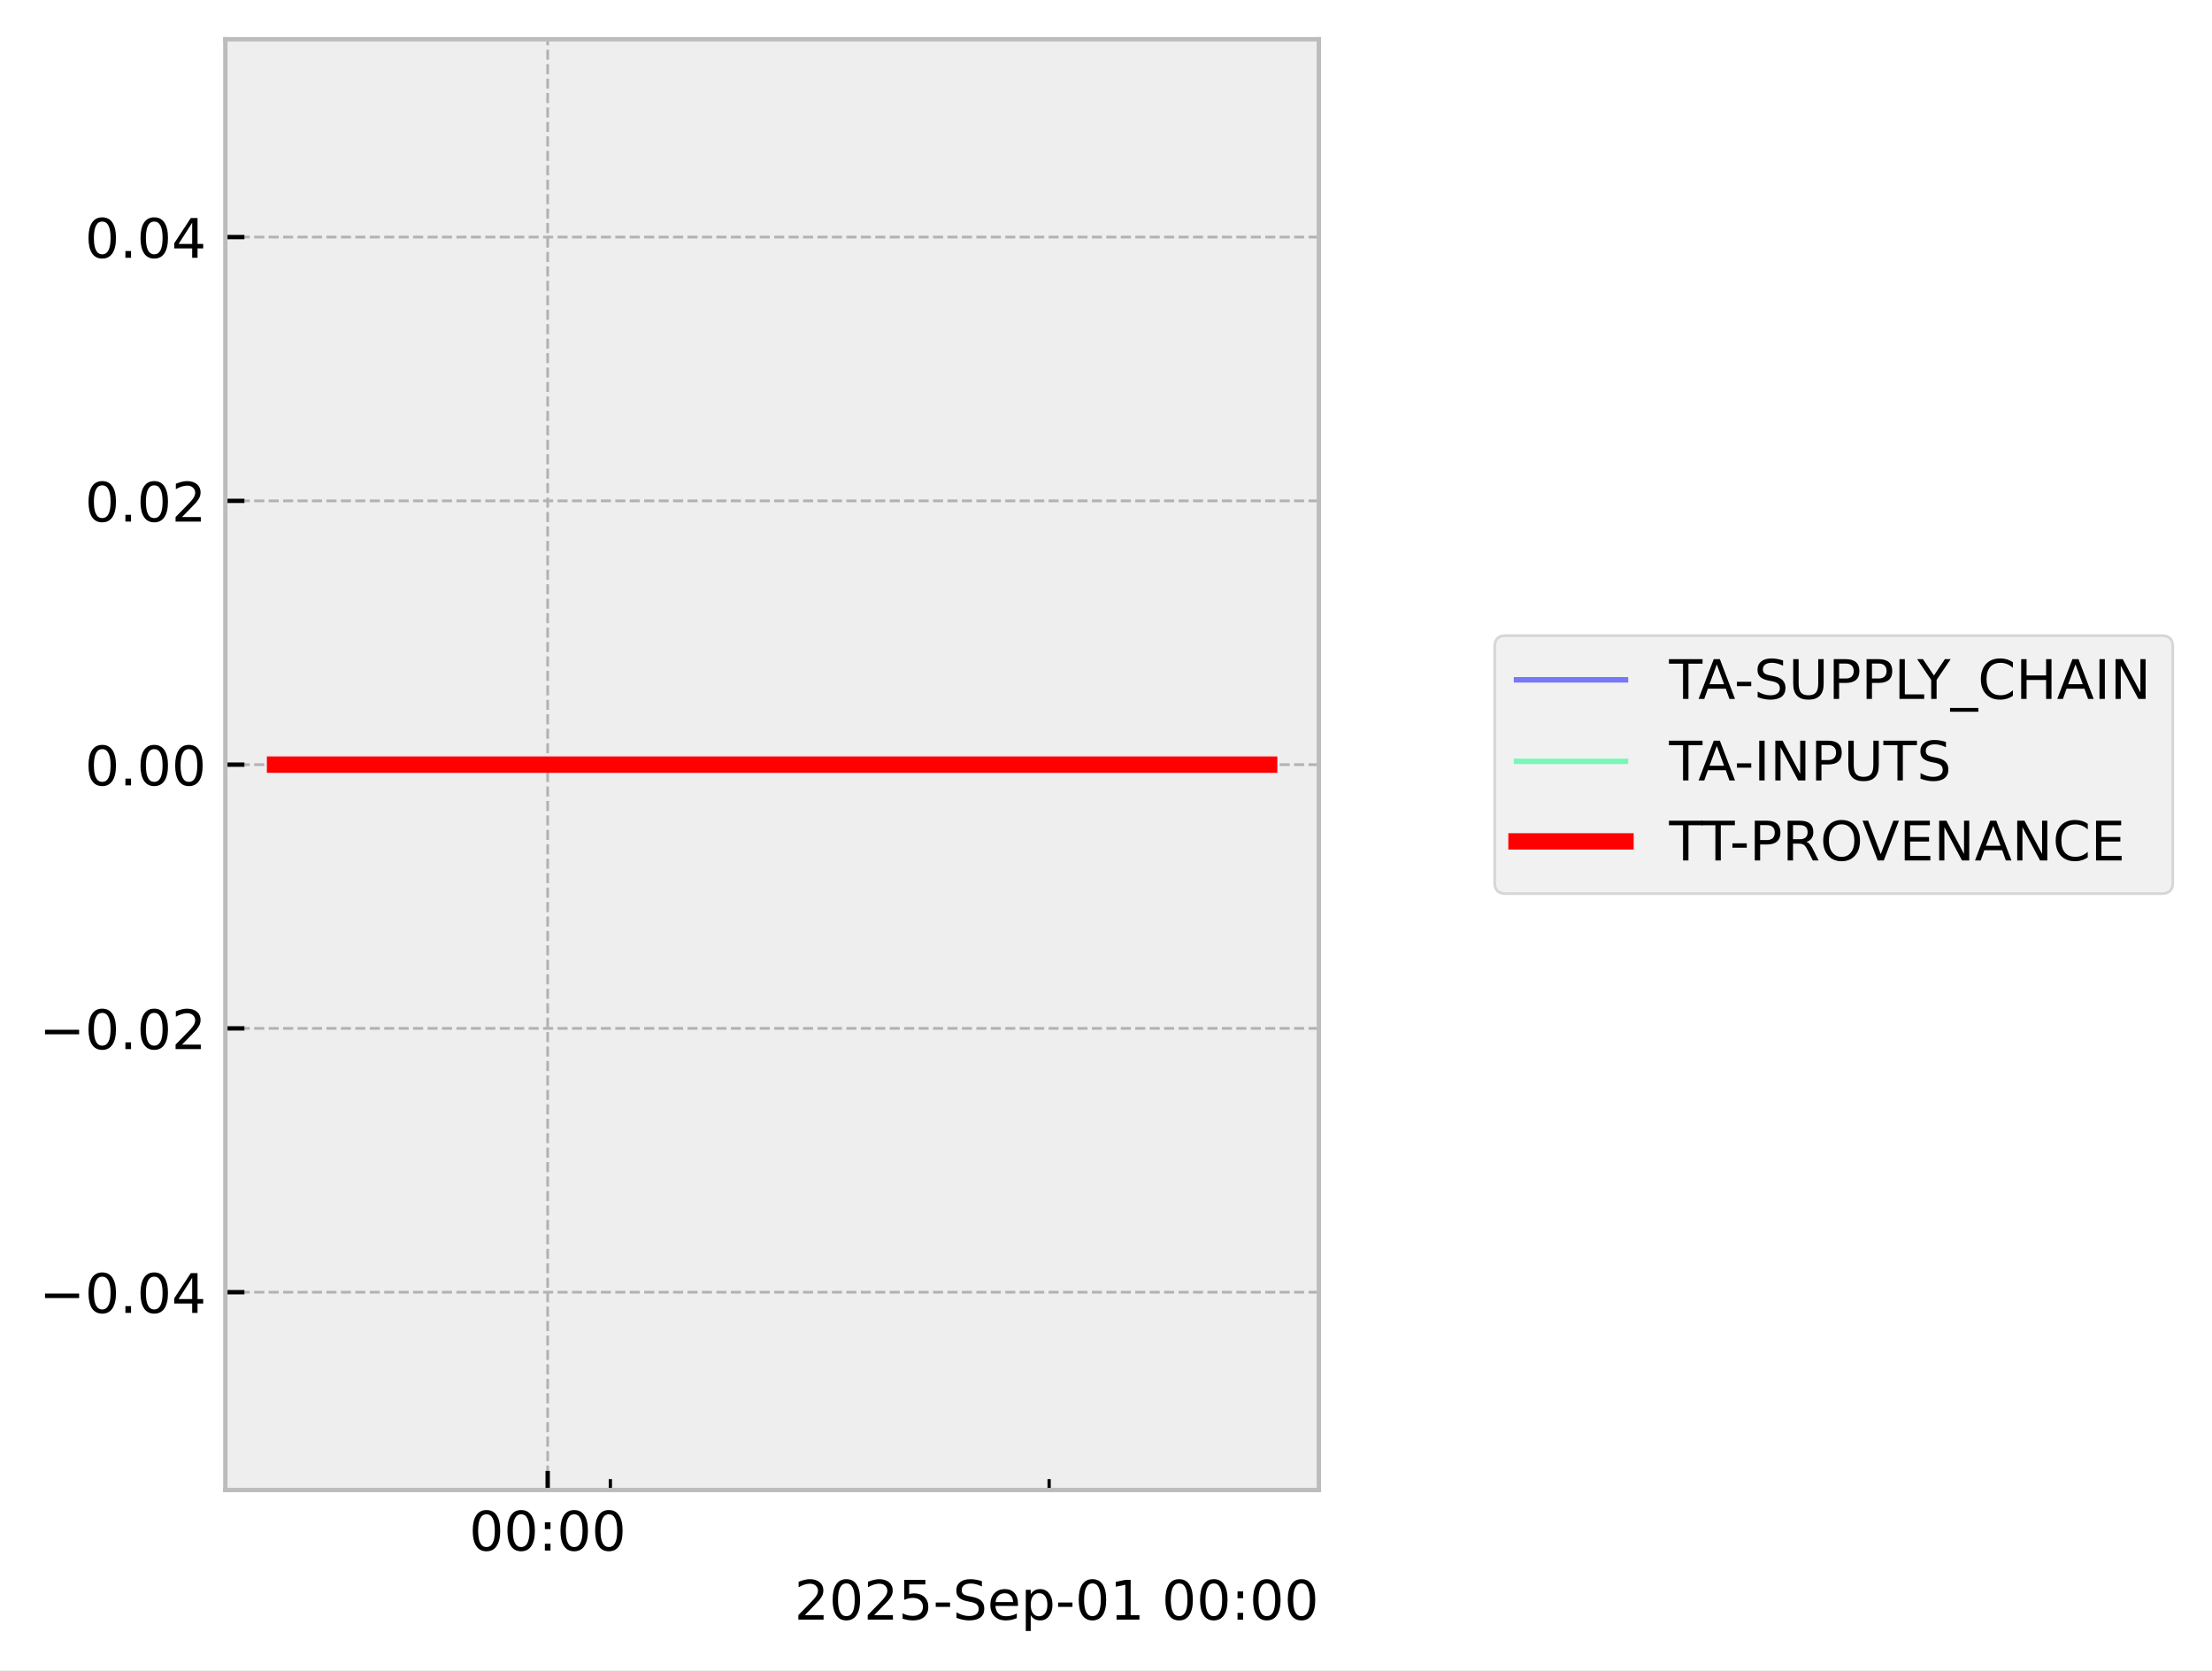
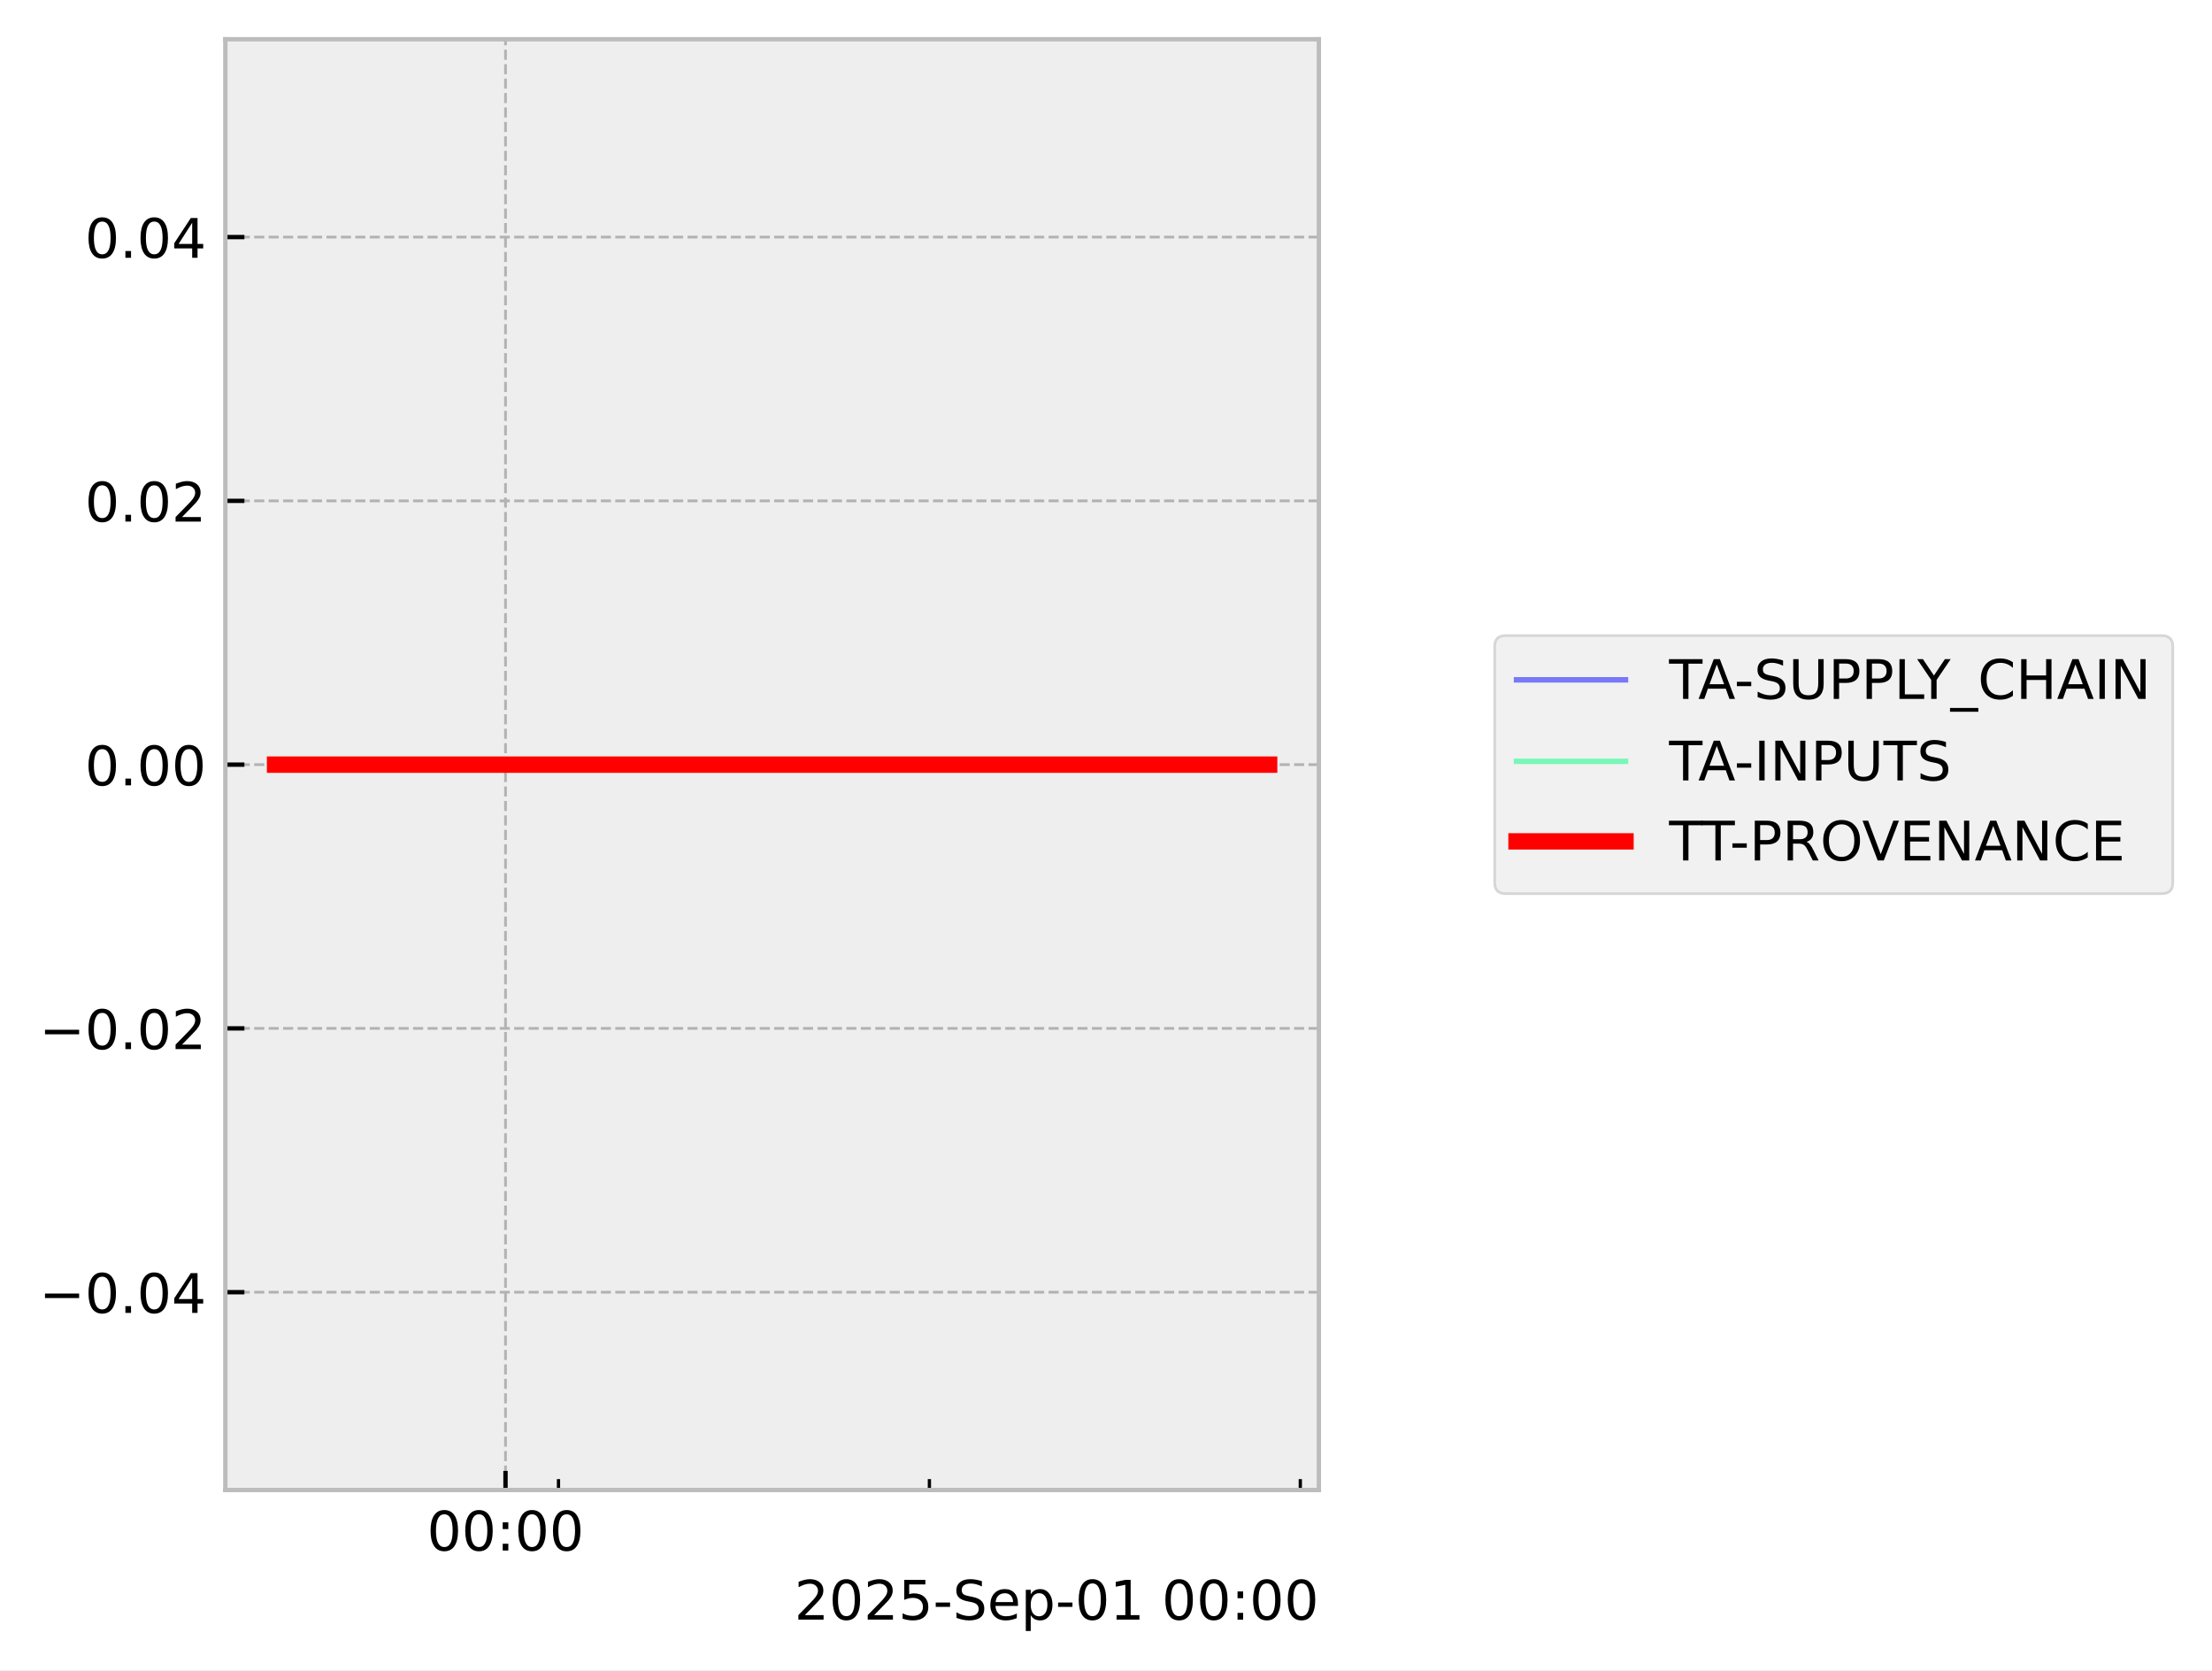
<svg xmlns="http://www.w3.org/2000/svg" xmlns:xlink="http://www.w3.org/1999/xlink" width="405.867pt" height="306.368pt" viewBox="0 0 405.867 306.368" version="1.1">
  <defs>
    <style type="text/css">*{stroke-linejoin: round; stroke-linecap: butt}</style>
  </defs>
  <g id="figure_1">
    <g id="patch_1">
      <path d="M 0 306.368  L 405.867 306.368  L 405.867 0  L 0 0  z " style="fill: #ffffff" />
    </g>
    <g id="axes_1">
      <g id="patch_2">
        <path d="M 41.345 273.312  L 241.991 273.312  L 241.991 7.2  L 41.345 7.2  z " style="fill: #eeeeee" />
      </g>
      <g id="matplotlib.axis_1">
        <g id="xtick_1">
          <g id="line2d_1">
-             <path d="M 100.49 273.312  L 100.49 7.2  " clip-path="url(#p81b7d636ad)" style="fill: none; stroke-dasharray: 1.85,0.8; stroke-dashoffset: 0; stroke: #b2b2b2; stroke-width: 0.5" />
+             <path d="M 92.752 273.312  L 92.752 7.2  " clip-path="url(#pb27c3510ae)" style="fill: none; stroke-dasharray: 1.85,0.8; stroke-dashoffset: 0; stroke: #b2b2b2; stroke-width: 0.5" />
          </g>
          <g id="line2d_2">
            <defs>
-               <path id="m522699fb15" d="M 0 0  L 0 -3.5  " style="stroke: #000000; stroke-width: 0.8" />
-             </defs>
-             <g>
-               <use xlink:href="#m522699fb15" x="100.49" y="273.312" style="stroke: #000000; stroke-width: 0.8" />
+               <path id="mb73e216f1b" d="M 0 0  L 0 -3.5  " style="stroke: #000000; stroke-width: 0.8" />
+             </defs>
+             <g>
+               <use xlink:href="#mb73e216f1b" x="92.752" y="273.312" style="stroke: #000000; stroke-width: 0.8" />
            </g>
          </g>
          <g id="text_1">
-             <g transform="translate(86.08015 284.4104) scale(0.1 -0.1)">
+             <g transform="translate(78.34269 284.4104) scale(0.1 -0.1)">
              <defs>
                <path id="DejaVuSans-30" d="M 2034 4250  Q 1547 4250 1301 3770  Q 1056 3291 1056 2328  Q 1056 1369 1301 889  Q 1547 409 2034 409  Q 2525 409 2770 889  Q 3016 1369 3016 2328  Q 3016 3291 2770 3770  Q 2525 4250 2034 4250  z M 2034 4750  Q 2819 4750 3233 4129  Q 3647 3509 3647 2328  Q 3647 1150 3233 529  Q 2819 -91 2034 -91  Q 1250 -91 836 529  Q 422 1150 422 2328  Q 422 3509 836 4129  Q 1250 4750 2034 4750  z " transform="scale(0.015625)" />
                <path id="DejaVuSans-3a" d="M 750 794  L 1409 794  L 1409 0  L 750 0  L 750 794  z M 750 3309  L 1409 3309  L 1409 2516  L 750 2516  L 750 3309  z " transform="scale(0.015625)" />
              </defs>
              <use xlink:href="#DejaVuSans-30" />
              <use xlink:href="#DejaVuSans-30" transform="translate(63.62305 0)" />
              <use xlink:href="#DejaVuSans-3a" transform="translate(127.2461 0)" />
              <use xlink:href="#DejaVuSans-30" transform="translate(160.9375 0)" />
              <use xlink:href="#DejaVuSans-30" transform="translate(224.5605 0)" />
            </g>
          </g>
        </g>
        <g id="xtick_2">
          <g id="line2d_3">
            <defs>
-               <path id="m6432339fb0" d="M 0 0  L 0 -2  " style="stroke: #000000; stroke-width: 0.6" />
-             </defs>
-             <g>
-               <use xlink:href="#m6432339fb0" x="111.991" y="273.312" style="stroke: #000000; stroke-width: 0.6" />
+               <path id="m9b89ef76f8" d="M 0 0  L 0 -2  " style="stroke: #000000; stroke-width: 0.6" />
+             </defs>
+             <g>
+               <use xlink:href="#m9b89ef76f8" x="102.474" y="273.312" style="stroke: #000000; stroke-width: 0.6" />
            </g>
          </g>
        </g>
        <g id="xtick_3">
          <g id="line2d_4">
            <g>
-               <use xlink:href="#m6432339fb0" x="192.499" y="273.312" style="stroke: #000000; stroke-width: 0.6" />
+               <use xlink:href="#m9b89ef76f8" x="170.53" y="273.312" style="stroke: #000000; stroke-width: 0.6" />
+             </g>
+           </g>
+         </g>
+         <g id="xtick_4">
+           <g id="line2d_5">
+             <g>
+               <use xlink:href="#m9b89ef76f8" x="238.586" y="273.312" style="stroke: #000000; stroke-width: 0.6" />
            </g>
          </g>
        </g>
        <g id="text_2">
          <g transform="translate(145.7537 297.0886) scale(0.1 -0.1)">
            <defs>
              <path id="DejaVuSans-32" d="M 1228 531  L 3431 531  L 3431 0  L 469 0  L 469 531  Q 828 903 1448 1529  Q 2069 2156 2228 2338  Q 2531 2678 2651 2914  Q 2772 3150 2772 3378  Q 2772 3750 2511 3984  Q 2250 4219 1831 4219  Q 1534 4219 1204 4116  Q 875 4013 500 3803  L 500 4441  Q 881 4594 1212 4672  Q 1544 4750 1819 4750  Q 2544 4750 2975 4387  Q 3406 4025 3406 3419  Q 3406 3131 3298 2873  Q 3191 2616 2906 2266  Q 2828 2175 2409 1742  Q 1991 1309 1228 531  z " transform="scale(0.015625)" />
              <path id="DejaVuSans-35" d="M 691 4666  L 3169 4666  L 3169 4134  L 1269 4134  L 1269 2991  Q 1406 3038 1543 3061  Q 1681 3084 1819 3084  Q 2600 3084 3056 2656  Q 3513 2228 3513 1497  Q 3513 744 3044 326  Q 2575 -91 1722 -91  Q 1428 -91 1123 -41  Q 819 9 494 109  L 494 744  Q 775 591 1075 516  Q 1375 441 1709 441  Q 2250 441 2565 725  Q 2881 1009 2881 1497  Q 2881 1984 2565 2268  Q 2250 2553 1709 2553  Q 1456 2553 1204 2497  Q 953 2441 691 2322  L 691 4666  z " transform="scale(0.015625)" />
              <path id="DejaVuSans-2d" d="M 313 2009  L 1997 2009  L 1997 1497  L 313 1497  L 313 2009  z " transform="scale(0.015625)" />
              <path id="DejaVuSans-53" d="M 3425 4513  L 3425 3897  Q 3066 4069 2747 4153  Q 2428 4238 2131 4238  Q 1616 4238 1336 4038  Q 1056 3838 1056 3469  Q 1056 3159 1242 3001  Q 1428 2844 1947 2747  L 2328 2669  Q 3034 2534 3370 2195  Q 3706 1856 3706 1288  Q 3706 609 3251 259  Q 2797 -91 1919 -91  Q 1588 -91 1214 -16  Q 841 59 441 206  L 441 856  Q 825 641 1194 531  Q 1563 422 1919 422  Q 2459 422 2753 634  Q 3047 847 3047 1241  Q 3047 1584 2836 1778  Q 2625 1972 2144 2069  L 1759 2144  Q 1053 2284 737 2584  Q 422 2884 422 3419  Q 422 4038 858 4394  Q 1294 4750 2059 4750  Q 2388 4750 2728 4690  Q 3069 4631 3425 4513  z " transform="scale(0.015625)" />
              <path id="DejaVuSans-65" d="M 3597 1894  L 3597 1613  L 953 1613  Q 991 1019 1311 708  Q 1631 397 2203 397  Q 2534 397 2845 478  Q 3156 559 3463 722  L 3463 178  Q 3153 47 2828 -22  Q 2503 -91 2169 -91  Q 1331 -91 842 396  Q 353 884 353 1716  Q 353 2575 817 3079  Q 1281 3584 2069 3584  Q 2775 3584 3186 3129  Q 3597 2675 3597 1894  z M 3022 2063  Q 3016 2534 2758 2815  Q 2500 3097 2075 3097  Q 1594 3097 1305 2825  Q 1016 2553 972 2059  L 3022 2063  z " transform="scale(0.015625)" />
              <path id="DejaVuSans-70" d="M 1159 525  L 1159 -1331  L 581 -1331  L 581 3500  L 1159 3500  L 1159 2969  Q 1341 3281 1617 3432  Q 1894 3584 2278 3584  Q 2916 3584 3314 3078  Q 3713 2572 3713 1747  Q 3713 922 3314 415  Q 2916 -91 2278 -91  Q 1894 -91 1617 61  Q 1341 213 1159 525  z M 3116 1747  Q 3116 2381 2855 2742  Q 2594 3103 2138 3103  Q 1681 3103 1420 2742  Q 1159 2381 1159 1747  Q 1159 1113 1420 752  Q 1681 391 2138 391  Q 2594 391 2855 752  Q 3116 1113 3116 1747  z " transform="scale(0.015625)" />
              <path id="DejaVuSans-31" d="M 794 531  L 1825 531  L 1825 4091  L 703 3866  L 703 4441  L 1819 4666  L 2450 4666  L 2450 531  L 3481 531  L 3481 0  L 794 0  L 794 531  z " transform="scale(0.015625)" />
              <path id="DejaVuSans-20" transform="scale(0.015625)" />
            </defs>
            <use xlink:href="#DejaVuSans-32" />
            <use xlink:href="#DejaVuSans-30" transform="translate(63.62305 0)" />
            <use xlink:href="#DejaVuSans-32" transform="translate(127.2461 0)" />
            <use xlink:href="#DejaVuSans-35" transform="translate(190.8691 0)" />
            <use xlink:href="#DejaVuSans-2d" transform="translate(254.4922 0)" />
            <use xlink:href="#DejaVuSans-53" transform="translate(290.5762 0)" />
            <use xlink:href="#DejaVuSans-65" transform="translate(354.0527 0)" />
            <use xlink:href="#DejaVuSans-70" transform="translate(415.5762 0)" />
            <use xlink:href="#DejaVuSans-2d" transform="translate(479.0527 0)" />
            <use xlink:href="#DejaVuSans-30" transform="translate(515.1367 0)" />
            <use xlink:href="#DejaVuSans-31" transform="translate(578.7598 0)" />
            <use xlink:href="#DejaVuSans-20" transform="translate(642.3828 0)" />
            <use xlink:href="#DejaVuSans-30" transform="translate(674.1699 0)" />
            <use xlink:href="#DejaVuSans-30" transform="translate(737.793 0)" />
            <use xlink:href="#DejaVuSans-3a" transform="translate(801.416 0)" />
            <use xlink:href="#DejaVuSans-30" transform="translate(835.1074 0)" />
            <use xlink:href="#DejaVuSans-30" transform="translate(898.7305 0)" />
          </g>
        </g>
      </g>
      <g id="matplotlib.axis_2">
        <g id="ytick_1">
-           <g id="line2d_5">
-             <path d="M 41.345 237.024  L 241.991 237.024  " clip-path="url(#p81b7d636ad)" style="fill: none; stroke-dasharray: 1.85,0.8; stroke-dashoffset: 0; stroke: #b2b2b2; stroke-width: 0.5" />
-           </g>
          <g id="line2d_6">
-             <defs>
-               <path id="mc853ee1e78" d="M 0 0  L 3.5 0  " style="stroke: #000000; stroke-width: 0.8" />
-             </defs>
-             <g>
-               <use xlink:href="#mc853ee1e78" x="41.345" y="237.024" style="stroke: #000000; stroke-width: 0.8" />
+             <path d="M 41.345 237.024  L 241.991 237.024  " clip-path="url(#pb27c3510ae)" style="fill: none; stroke-dasharray: 1.85,0.8; stroke-dashoffset: 0; stroke: #b2b2b2; stroke-width: 0.5" />
+           </g>
+           <g id="line2d_7">
+             <defs>
+               <path id="m2e3e7567fa" d="M 0 0  L 3.5 0  " style="stroke: #000000; stroke-width: 0.8" />
+             </defs>
+             <g>
+               <use xlink:href="#m2e3e7567fa" x="41.345" y="237.024" style="stroke: #000000; stroke-width: 0.8" />
            </g>
          </g>
          <g id="text_3">
            <g transform="translate(7.2 240.8232) scale(0.1 -0.1)">
              <defs>
                <path id="DejaVuSans-2212" d="M 678 2272  L 4684 2272  L 4684 1741  L 678 1741  L 678 2272  z " transform="scale(0.015625)" />
                <path id="DejaVuSans-2e" d="M 684 794  L 1344 794  L 1344 0  L 684 0  L 684 794  z " transform="scale(0.015625)" />
                <path id="DejaVuSans-34" d="M 2419 4116  L 825 1625  L 2419 1625  L 2419 4116  z M 2253 4666  L 3047 4666  L 3047 1625  L 3713 1625  L 3713 1100  L 3047 1100  L 3047 0  L 2419 0  L 2419 1100  L 313 1100  L 313 1709  L 2253 4666  z " transform="scale(0.015625)" />
              </defs>
              <use xlink:href="#DejaVuSans-2212" />
              <use xlink:href="#DejaVuSans-30" transform="translate(83.78906 0)" />
              <use xlink:href="#DejaVuSans-2e" transform="translate(147.4121 0)" />
              <use xlink:href="#DejaVuSans-30" transform="translate(179.1992 0)" />
              <use xlink:href="#DejaVuSans-34" transform="translate(242.8223 0)" />
            </g>
          </g>
        </g>
        <g id="ytick_2">
-           <g id="line2d_7">
-             <path d="M 41.345 188.64  L 241.991 188.64  " clip-path="url(#p81b7d636ad)" style="fill: none; stroke-dasharray: 1.85,0.8; stroke-dashoffset: 0; stroke: #b2b2b2; stroke-width: 0.5" />
-           </g>
          <g id="line2d_8">
-             <g>
-               <use xlink:href="#mc853ee1e78" x="41.345" y="188.64" style="stroke: #000000; stroke-width: 0.8" />
+             <path d="M 41.345 188.64  L 241.991 188.64  " clip-path="url(#pb27c3510ae)" style="fill: none; stroke-dasharray: 1.85,0.8; stroke-dashoffset: 0; stroke: #b2b2b2; stroke-width: 0.5" />
+           </g>
+           <g id="line2d_9">
+             <g>
+               <use xlink:href="#m2e3e7567fa" x="41.345" y="188.64" style="stroke: #000000; stroke-width: 0.8" />
            </g>
          </g>
          <g id="text_4">
            <g transform="translate(7.2 192.4392) scale(0.1 -0.1)">
              <use xlink:href="#DejaVuSans-2212" />
              <use xlink:href="#DejaVuSans-30" transform="translate(83.78906 0)" />
              <use xlink:href="#DejaVuSans-2e" transform="translate(147.4121 0)" />
              <use xlink:href="#DejaVuSans-30" transform="translate(179.1992 0)" />
              <use xlink:href="#DejaVuSans-32" transform="translate(242.8223 0)" />
            </g>
          </g>
        </g>
        <g id="ytick_3">
-           <g id="line2d_9">
-             <path d="M 41.345 140.256  L 241.991 140.256  " clip-path="url(#p81b7d636ad)" style="fill: none; stroke-dasharray: 1.85,0.8; stroke-dashoffset: 0; stroke: #b2b2b2; stroke-width: 0.5" />
-           </g>
          <g id="line2d_10">
-             <g>
-               <use xlink:href="#mc853ee1e78" x="41.345" y="140.256" style="stroke: #000000; stroke-width: 0.8" />
+             <path d="M 41.345 140.256  L 241.991 140.256  " clip-path="url(#pb27c3510ae)" style="fill: none; stroke-dasharray: 1.85,0.8; stroke-dashoffset: 0; stroke: #b2b2b2; stroke-width: 0.5" />
+           </g>
+           <g id="line2d_11">
+             <g>
+               <use xlink:href="#m2e3e7567fa" x="41.345" y="140.256" style="stroke: #000000; stroke-width: 0.8" />
            </g>
          </g>
          <g id="text_5">
            <g transform="translate(15.57969 144.0552) scale(0.1 -0.1)">
              <use xlink:href="#DejaVuSans-30" />
              <use xlink:href="#DejaVuSans-2e" transform="translate(63.62305 0)" />
              <use xlink:href="#DejaVuSans-30" transform="translate(95.41016 0)" />
              <use xlink:href="#DejaVuSans-30" transform="translate(159.0332 0)" />
            </g>
          </g>
        </g>
        <g id="ytick_4">
-           <g id="line2d_11">
-             <path d="M 41.345 91.872  L 241.991 91.872  " clip-path="url(#p81b7d636ad)" style="fill: none; stroke-dasharray: 1.85,0.8; stroke-dashoffset: 0; stroke: #b2b2b2; stroke-width: 0.5" />
-           </g>
          <g id="line2d_12">
-             <g>
-               <use xlink:href="#mc853ee1e78" x="41.345" y="91.872" style="stroke: #000000; stroke-width: 0.8" />
+             <path d="M 41.345 91.872  L 241.991 91.872  " clip-path="url(#pb27c3510ae)" style="fill: none; stroke-dasharray: 1.85,0.8; stroke-dashoffset: 0; stroke: #b2b2b2; stroke-width: 0.5" />
+           </g>
+           <g id="line2d_13">
+             <g>
+               <use xlink:href="#m2e3e7567fa" x="41.345" y="91.872" style="stroke: #000000; stroke-width: 0.8" />
            </g>
          </g>
          <g id="text_6">
            <g transform="translate(15.57969 95.67122) scale(0.1 -0.1)">
              <use xlink:href="#DejaVuSans-30" />
              <use xlink:href="#DejaVuSans-2e" transform="translate(63.62305 0)" />
              <use xlink:href="#DejaVuSans-30" transform="translate(95.41016 0)" />
              <use xlink:href="#DejaVuSans-32" transform="translate(159.0332 0)" />
            </g>
          </g>
        </g>
        <g id="ytick_5">
-           <g id="line2d_13">
-             <path d="M 41.345 43.488  L 241.991 43.488  " clip-path="url(#p81b7d636ad)" style="fill: none; stroke-dasharray: 1.85,0.8; stroke-dashoffset: 0; stroke: #b2b2b2; stroke-width: 0.5" />
-           </g>
          <g id="line2d_14">
-             <g>
-               <use xlink:href="#mc853ee1e78" x="41.345" y="43.488" style="stroke: #000000; stroke-width: 0.8" />
+             <path d="M 41.345 43.488  L 241.991 43.488  " clip-path="url(#pb27c3510ae)" style="fill: none; stroke-dasharray: 1.85,0.8; stroke-dashoffset: 0; stroke: #b2b2b2; stroke-width: 0.5" />
+           </g>
+           <g id="line2d_15">
+             <g>
+               <use xlink:href="#m2e3e7567fa" x="41.345" y="43.488" style="stroke: #000000; stroke-width: 0.8" />
            </g>
          </g>
          <g id="text_7">
            <g transform="translate(15.57969 47.28722) scale(0.1 -0.1)">
              <use xlink:href="#DejaVuSans-30" />
              <use xlink:href="#DejaVuSans-2e" transform="translate(63.62305 0)" />
              <use xlink:href="#DejaVuSans-30" transform="translate(95.41016 0)" />
              <use xlink:href="#DejaVuSans-34" transform="translate(159.0332 0)" />
            </g>
          </g>
        </g>
      </g>
-       <g id="line2d_15">
-         <path d="M 50.466 140.256  L 59.325 140.256  L 60.463 140.256  L 60.732 140.256  L 60.973 140.256  L 69.975 140.256  L 71.641 140.256  L 232.871 140.256  " clip-path="url(#p81b7d636ad)" style="fill: none; stroke: #0000ff; stroke-opacity: 0.5; stroke-linecap: square" />
-       </g>
      <g id="line2d_16">
-         <path d="M 50.466 140.256  L 59.325 140.256  L 60.463 140.256  L 60.732 140.256  L 60.973 140.256  L 69.975 140.256  L 71.641 140.256  L 232.871 140.256  " clip-path="url(#p81b7d636ad)" style="fill: none; stroke: #00ff80; stroke-opacity: 0.5; stroke-linecap: square" />
+         <path d="M 50.466 140.256  L 57.955 140.256  L 58.917 140.256  L 59.144 140.256  L 59.348 140.256  L 66.958 140.256  L 68.366 140.256  L 232.871 140.256  " clip-path="url(#pb27c3510ae)" style="fill: none; stroke: #0000ff; stroke-opacity: 0.5; stroke-linecap: square" />
      </g>
      <g id="line2d_17">
-         <path d="M 50.466 140.256  L 59.325 140.256  L 60.463 140.256  L 60.732 140.256  L 60.973 140.256  L 69.975 140.256  L 71.641 140.256  L 232.871 140.256  " clip-path="url(#p81b7d636ad)" style="fill: none; stroke: #ff0000; stroke-width: 3; stroke-linecap: square" />
+         <path d="M 50.466 140.256  L 57.955 140.256  L 58.917 140.256  L 59.144 140.256  L 59.348 140.256  L 66.958 140.256  L 68.366 140.256  L 232.871 140.256  " clip-path="url(#pb27c3510ae)" style="fill: none; stroke: #00ff80; stroke-opacity: 0.5; stroke-linecap: square" />
+       </g>
+       <g id="line2d_18">
+         <path d="M 50.466 140.256  L 57.955 140.256  L 58.917 140.256  L 59.144 140.256  L 59.348 140.256  L 66.958 140.256  L 68.366 140.256  L 232.871 140.256  " clip-path="url(#pb27c3510ae)" style="fill: none; stroke: #ff0000; stroke-width: 3; stroke-linecap: square" />
      </g>
      <g id="patch_3">
        <path d="M 41.345 273.312  L 41.345 7.2  " style="fill: none; stroke: #bcbcbc; stroke-width: 0.8; stroke-linejoin: miter; stroke-linecap: square" />
      </g>
      <g id="patch_4">
        <path d="M 241.991 273.312  L 241.991 7.2  " style="fill: none; stroke: #bcbcbc; stroke-width: 0.8; stroke-linejoin: miter; stroke-linecap: square" />
      </g>
      <g id="patch_5">
        <path d="M 41.345 273.312  L 241.991 273.312  " style="fill: none; stroke: #bcbcbc; stroke-width: 0.8; stroke-linejoin: miter; stroke-linecap: square" />
      </g>
      <g id="patch_6">
        <path d="M 41.345 7.2  L 241.991 7.2  " style="fill: none; stroke: #bcbcbc; stroke-width: 0.8; stroke-linejoin: miter; stroke-linecap: square" />
      </g>
    </g>
    <g id="axes_2">
      <g id="legend_1">
        <g id="patch_7">
          <path d="M 276.255 163.912  L 396.667 163.912  Q 398.667 163.912 398.667 161.912  L 398.667 118.6  Q 398.667 116.6 396.667 116.6  L 276.255 116.6  Q 274.255 116.6 274.255 118.6  L 274.255 161.912  Q 274.255 163.912 276.255 163.912  z " style="fill: #eeeeee; opacity: 0.8; stroke: #cccccc; stroke-width: 0.5; stroke-linejoin: miter" />
        </g>
-         <g id="line2d_18">
+         <g id="line2d_19">
          <path d="M 278.255 124.698  L 288.255 124.698  L 298.255 124.698  " style="fill: none; stroke: #0000ff; stroke-opacity: 0.5; stroke-linecap: square" />
        </g>
        <g id="text_8">
          <g transform="translate(306.2548 128.1982) scale(0.1 -0.1)">
            <defs>
              <path id="DejaVuSans-54" d="M -19 4666  L 3928 4666  L 3928 4134  L 2272 4134  L 2272 0  L 1638 0  L 1638 4134  L -19 4134  L -19 4666  z " transform="scale(0.015625)" />
              <path id="DejaVuSans-41" d="M 2188 4044  L 1331 1722  L 3047 1722  L 2188 4044  z M 1831 4666  L 2547 4666  L 4325 0  L 3669 0  L 3244 1197  L 1141 1197  L 716 0  L 50 0  L 1831 4666  z " transform="scale(0.015625)" />
              <path id="DejaVuSans-55" d="M 556 4666  L 1191 4666  L 1191 1831  Q 1191 1081 1462 751  Q 1734 422 2344 422  Q 2950 422 3222 751  Q 3494 1081 3494 1831  L 3494 4666  L 4128 4666  L 4128 1753  Q 4128 841 3676 375  Q 3225 -91 2344 -91  Q 1459 -91 1007 375  Q 556 841 556 1753  L 556 4666  z " transform="scale(0.015625)" />
              <path id="DejaVuSans-50" d="M 1259 4147  L 1259 2394  L 2053 2394  Q 2494 2394 2734 2622  Q 2975 2850 2975 3272  Q 2975 3691 2734 3919  Q 2494 4147 2053 4147  L 1259 4147  z M 628 4666  L 2053 4666  Q 2838 4666 3239 4311  Q 3641 3956 3641 3272  Q 3641 2581 3239 2228  Q 2838 1875 2053 1875  L 1259 1875  L 1259 0  L 628 0  L 628 4666  z " transform="scale(0.015625)" />
              <path id="DejaVuSans-4c" d="M 628 4666  L 1259 4666  L 1259 531  L 3531 531  L 3531 0  L 628 0  L 628 4666  z " transform="scale(0.015625)" />
              <path id="DejaVuSans-59" d="M -13 4666  L 666 4666  L 1959 2747  L 3244 4666  L 3922 4666  L 2272 2222  L 2272 0  L 1638 0  L 1638 2222  L -13 4666  z " transform="scale(0.015625)" />
              <path id="DejaVuSans-5f" d="M 3263 -1063  L 3263 -1509  L -63 -1509  L -63 -1063  L 3263 -1063  z " transform="scale(0.015625)" />
              <path id="DejaVuSans-43" d="M 4122 4306  L 4122 3641  Q 3803 3938 3442 4084  Q 3081 4231 2675 4231  Q 1875 4231 1450 3742  Q 1025 3253 1025 2328  Q 1025 1406 1450 917  Q 1875 428 2675 428  Q 3081 428 3442 575  Q 3803 722 4122 1019  L 4122 359  Q 3791 134 3420 21  Q 3050 -91 2638 -91  Q 1578 -91 968 557  Q 359 1206 359 2328  Q 359 3453 968 4101  Q 1578 4750 2638 4750  Q 3056 4750 3426 4639  Q 3797 4528 4122 4306  z " transform="scale(0.015625)" />
              <path id="DejaVuSans-48" d="M 628 4666  L 1259 4666  L 1259 2753  L 3553 2753  L 3553 4666  L 4184 4666  L 4184 0  L 3553 0  L 3553 2222  L 1259 2222  L 1259 0  L 628 0  L 628 4666  z " transform="scale(0.015625)" />
              <path id="DejaVuSans-49" d="M 628 4666  L 1259 4666  L 1259 0  L 628 0  L 628 4666  z " transform="scale(0.015625)" />
              <path id="DejaVuSans-4e" d="M 628 4666  L 1478 4666  L 3547 763  L 3547 4666  L 4159 4666  L 4159 0  L 3309 0  L 1241 3903  L 1241 0  L 628 0  L 628 4666  z " transform="scale(0.015625)" />
            </defs>
            <use xlink:href="#DejaVuSans-54" />
            <use xlink:href="#DejaVuSans-41" transform="translate(53.33398 0)" />
            <use xlink:href="#DejaVuSans-2d" transform="translate(119.4922 0)" />
            <use xlink:href="#DejaVuSans-53" transform="translate(155.5762 0)" />
            <use xlink:href="#DejaVuSans-55" transform="translate(219.0527 0)" />
            <use xlink:href="#DejaVuSans-50" transform="translate(292.2461 0)" />
            <use xlink:href="#DejaVuSans-50" transform="translate(352.5488 0)" />
            <use xlink:href="#DejaVuSans-4c" transform="translate(412.8516 0)" />
            <use xlink:href="#DejaVuSans-59" transform="translate(455.3145 0)" />
            <use xlink:href="#DejaVuSans-5f" transform="translate(516.3984 0)" />
            <use xlink:href="#DejaVuSans-43" transform="translate(566.3984 0)" />
            <use xlink:href="#DejaVuSans-48" transform="translate(636.2227 0)" />
            <use xlink:href="#DejaVuSans-41" transform="translate(711.418 0)" />
            <use xlink:href="#DejaVuSans-49" transform="translate(779.8262 0)" />
            <use xlink:href="#DejaVuSans-4e" transform="translate(809.3184 0)" />
          </g>
        </g>
-         <g id="line2d_19">
+         <g id="line2d_20">
          <path d="M 278.255 139.654  L 288.255 139.654  L 298.255 139.654  " style="fill: none; stroke: #00ff80; stroke-opacity: 0.5; stroke-linecap: square" />
        </g>
        <g id="text_9">
          <g transform="translate(306.2548 143.1544) scale(0.1 -0.1)">
            <use xlink:href="#DejaVuSans-54" />
            <use xlink:href="#DejaVuSans-41" transform="translate(53.33398 0)" />
            <use xlink:href="#DejaVuSans-2d" transform="translate(119.4922 0)" />
            <use xlink:href="#DejaVuSans-49" transform="translate(155.5762 0)" />
            <use xlink:href="#DejaVuSans-4e" transform="translate(185.0684 0)" />
            <use xlink:href="#DejaVuSans-50" transform="translate(259.873 0)" />
            <use xlink:href="#DejaVuSans-55" transform="translate(320.1758 0)" />
            <use xlink:href="#DejaVuSans-54" transform="translate(393.3691 0)" />
            <use xlink:href="#DejaVuSans-53" transform="translate(454.4531 0)" />
          </g>
        </g>
-         <g id="line2d_20">
+         <g id="line2d_21">
          <path d="M 278.255 154.333  L 288.255 154.333  L 298.255 154.333  " style="fill: none; stroke: #ff0000; stroke-width: 3; stroke-linecap: square" />
        </g>
        <g id="text_10">
          <g transform="translate(306.2548 157.8326) scale(0.1 -0.1)">
            <defs>
              <path id="DejaVuSans-52" d="M 2841 2188  Q 3044 2119 3236 1894  Q 3428 1669 3622 1275  L 4263 0  L 3584 0  L 2988 1197  Q 2756 1666 2539 1819  Q 2322 1972 1947 1972  L 1259 1972  L 1259 0  L 628 0  L 628 4666  L 2053 4666  Q 2853 4666 3247 4331  Q 3641 3997 3641 3322  Q 3641 2881 3436 2590  Q 3231 2300 2841 2188  z M 1259 4147  L 1259 2491  L 2053 2491  Q 2509 2491 2742 2702  Q 2975 2913 2975 3322  Q 2975 3731 2742 3939  Q 2509 4147 2053 4147  L 1259 4147  z " transform="scale(0.015625)" />
              <path id="DejaVuSans-4f" d="M 2522 4238  Q 1834 4238 1429 3725  Q 1025 3213 1025 2328  Q 1025 1447 1429 934  Q 1834 422 2522 422  Q 3209 422 3611 934  Q 4013 1447 4013 2328  Q 4013 3213 3611 3725  Q 3209 4238 2522 4238  z M 2522 4750  Q 3503 4750 4090 4092  Q 4678 3434 4678 2328  Q 4678 1225 4090 567  Q 3503 -91 2522 -91  Q 1538 -91 948 565  Q 359 1222 359 2328  Q 359 3434 948 4092  Q 1538 4750 2522 4750  z " transform="scale(0.015625)" />
              <path id="DejaVuSans-56" d="M 1831 0  L 50 4666  L 709 4666  L 2188 738  L 3669 4666  L 4325 4666  L 2547 0  L 1831 0  z " transform="scale(0.015625)" />
              <path id="DejaVuSans-45" d="M 628 4666  L 3578 4666  L 3578 4134  L 1259 4134  L 1259 2753  L 3481 2753  L 3481 2222  L 1259 2222  L 1259 531  L 3634 531  L 3634 0  L 628 0  L 628 4666  z " transform="scale(0.015625)" />
            </defs>
            <use xlink:href="#DejaVuSans-54" />
            <use xlink:href="#DejaVuSans-54" transform="translate(59.33398 0)" />
            <use xlink:href="#DejaVuSans-2d" transform="translate(111.293 0)" />
            <use xlink:href="#DejaVuSans-50" transform="translate(147.377 0)" />
            <use xlink:href="#DejaVuSans-52" transform="translate(207.6797 0)" />
            <use xlink:href="#DejaVuSans-4f" transform="translate(277.1621 0)" />
            <use xlink:href="#DejaVuSans-56" transform="translate(354.123 0)" />
            <use xlink:href="#DejaVuSans-45" transform="translate(422.5312 0)" />
            <use xlink:href="#DejaVuSans-4e" transform="translate(485.7148 0)" />
            <use xlink:href="#DejaVuSans-41" transform="translate(560.5195 0)" />
            <use xlink:href="#DejaVuSans-4e" transform="translate(628.9277 0)" />
            <use xlink:href="#DejaVuSans-43" transform="translate(703.7324 0)" />
            <use xlink:href="#DejaVuSans-45" transform="translate(773.5566 0)" />
          </g>
        </g>
      </g>
    </g>
  </g>
  <defs>
-     <clipPath id="p81b7d636ad">
+     <clipPath id="pb27c3510ae">
      <rect x="41.345" y="7.2" width="200.646" height="266.112" />
    </clipPath>
  </defs>
</svg>
